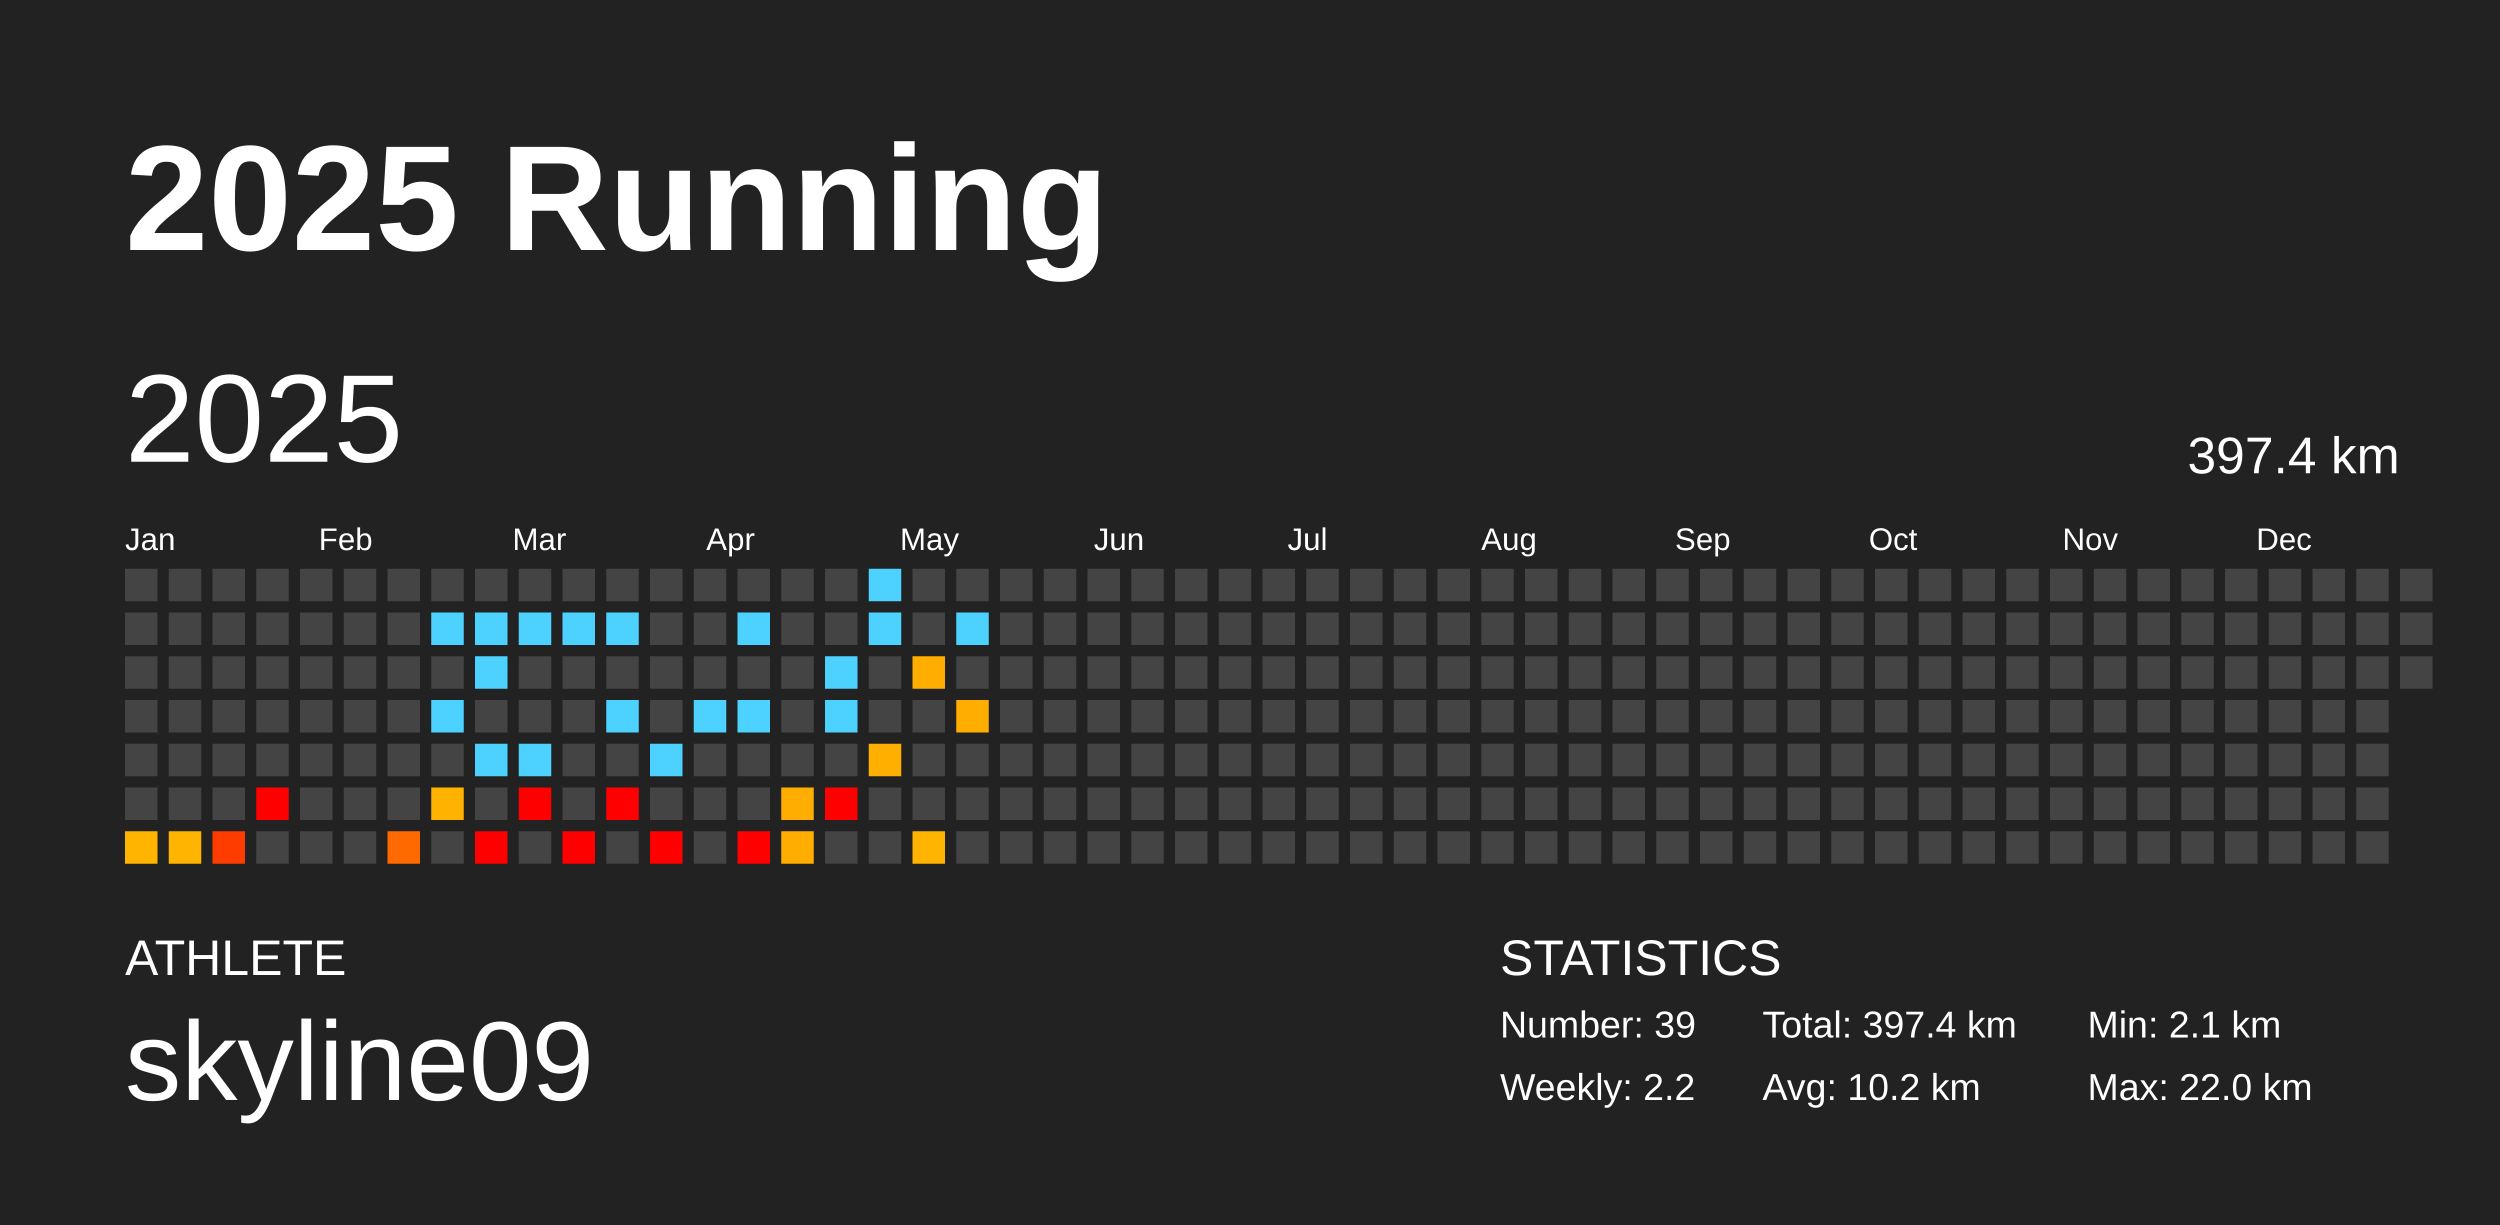
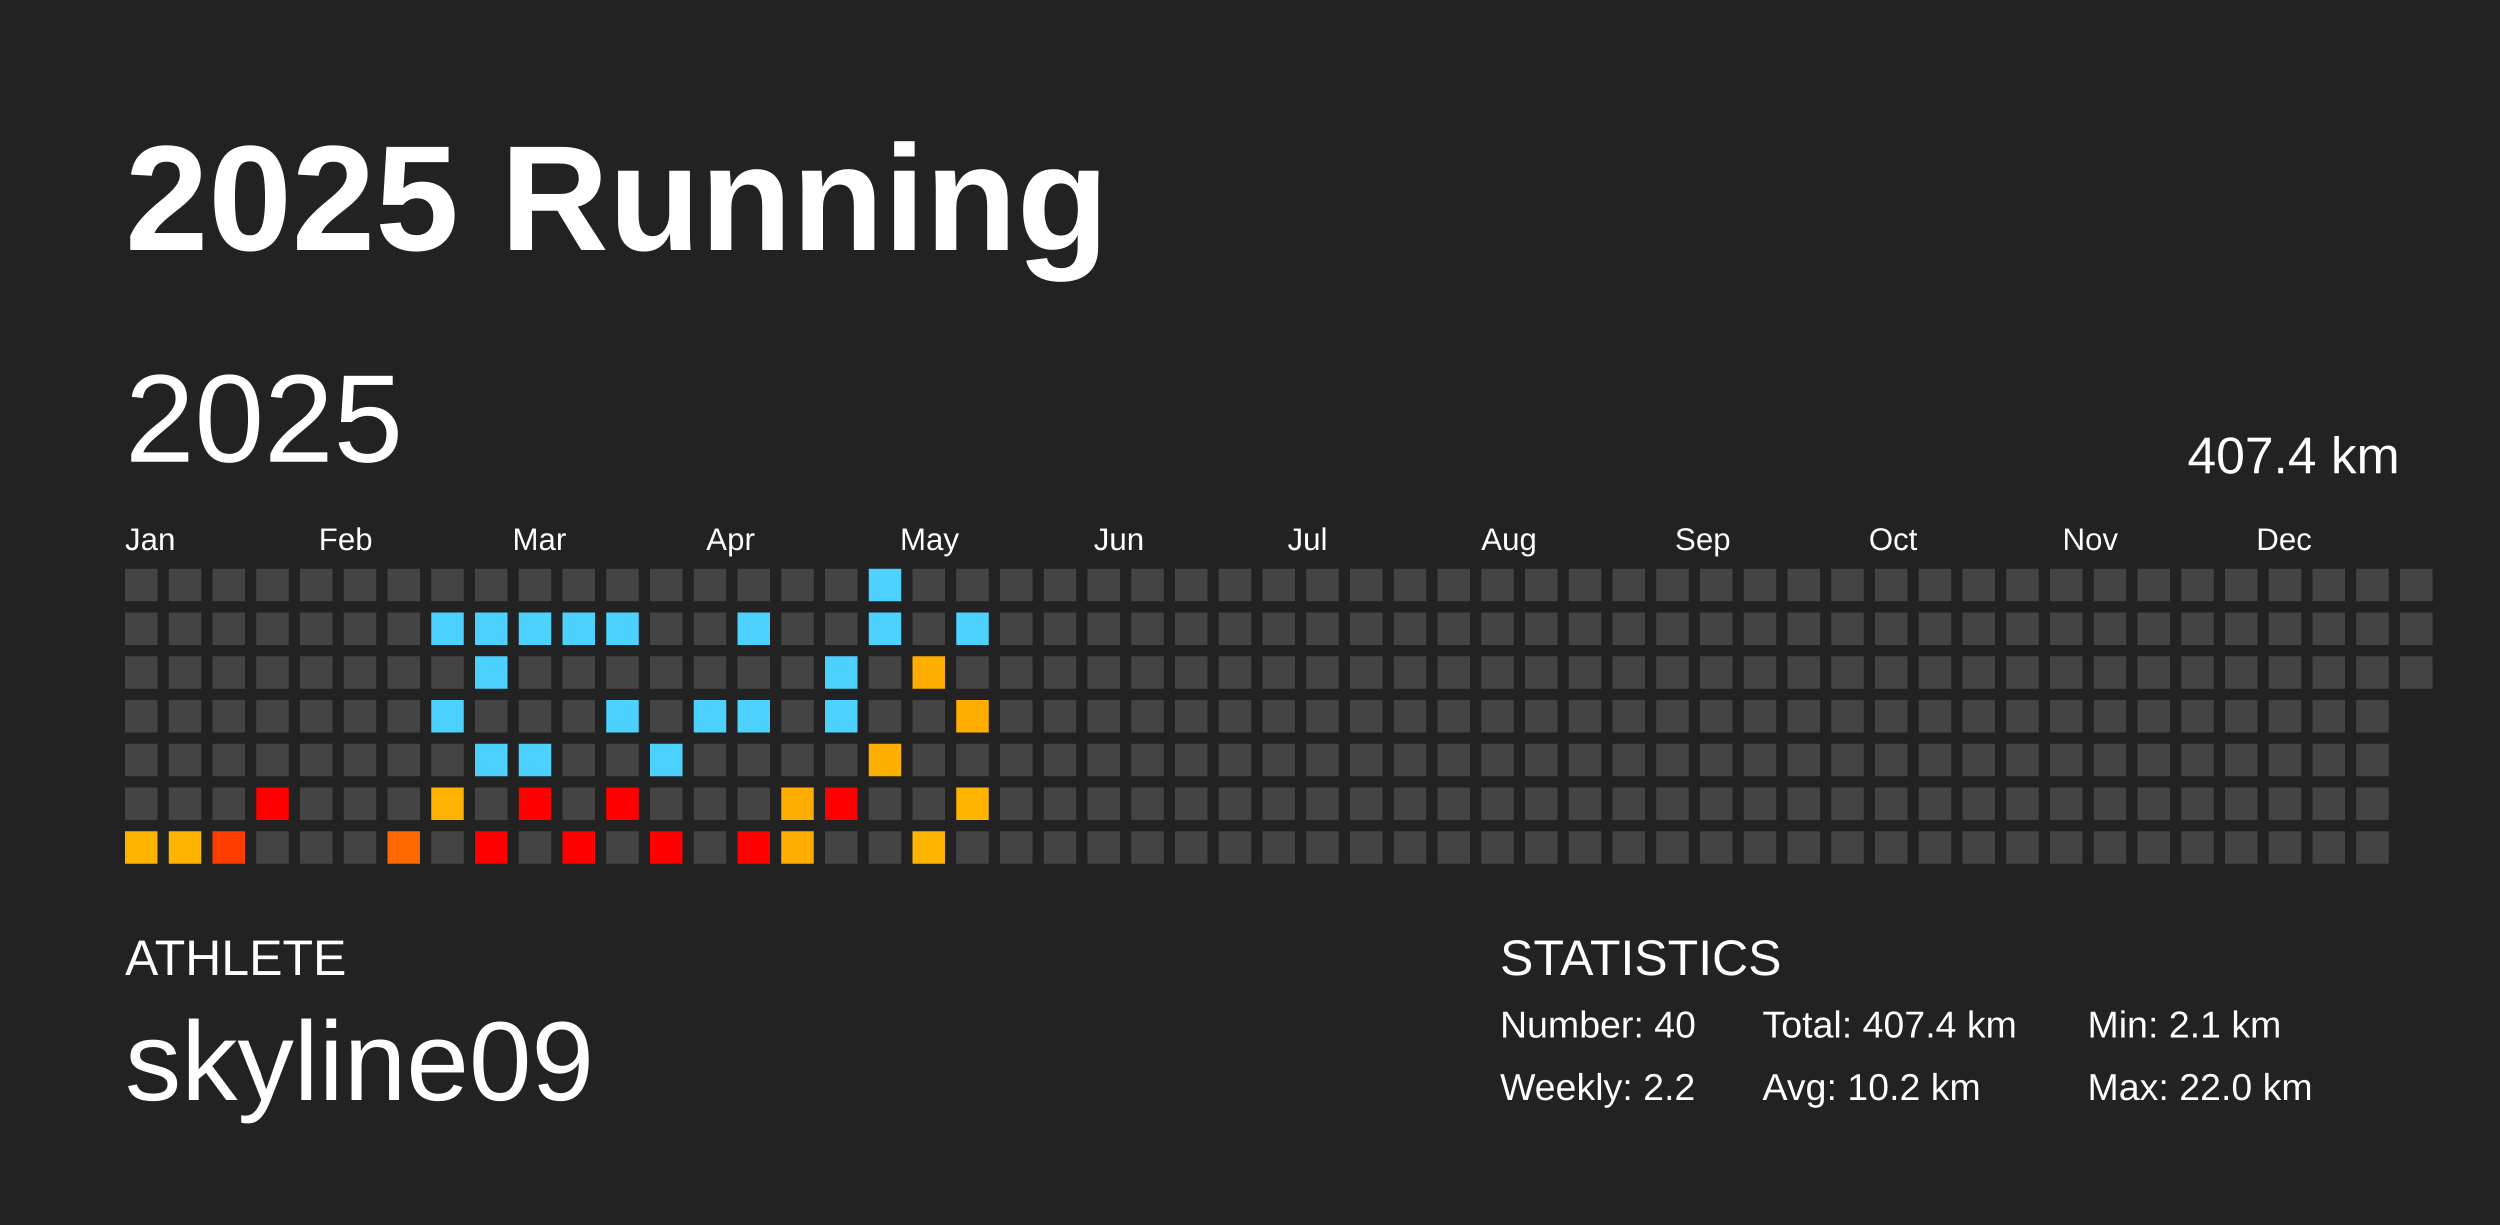
<svg xmlns="http://www.w3.org/2000/svg" baseProfile="full" height="98mm" version="1.1" viewBox="0,0,200,98" width="200mm">
  <defs />
  <rect fill="#222222" height="98" width="200" x="0" y="0" />
  <text fill="#FFFFFF" style="font-size:12px; font-family:Arial; font-weight:bold;" x="10" y="20">2025 Running</text>
  <text fill="#FFFFFF" style="font-size:4px; font-family:Arial" x="10" y="78">ATHLETE</text>
  <text fill="#FFFFFF" style="font-size:9px; font-family:Arial" x="10" y="88">skyline09</text>
  <text fill="#FFFFFF" style="font-size:4px; font-family:Arial" x="120" y="78">STATISTICS</text>
-   <text fill="#FFFFFF" style="font-size:3px; font-family:Arial" x="120" y="83">Number: 39</text>
+   <text fill="#FFFFFF" style="font-size:3px; font-family:Arial" x="120" y="83">Number: 40</text>
  <text fill="#FFFFFF" style="font-size:3px; font-family:Arial" x="120" y="88">Weekly: 2.2</text>
-   <text fill="#FFFFFF" style="font-size:3px; font-family:Arial" x="141" y="83">Total: 397.4 km</text>
+   <text fill="#FFFFFF" style="font-size:3px; font-family:Arial" x="141" y="83">Total: 407.4 km</text>
  <text fill="#FFFFFF" style="font-size:3px; font-family:Arial" x="141" y="88">Avg: 10.2 km</text>
  <text fill="#FFFFFF" style="font-size:3px; font-family:Arial" x="167" y="83">Min: 2.1 km</text>
  <text fill="#FFFFFF" style="font-size:3px; font-family:Arial" x="167" y="88">Max: 22.0 km</text>
  <text dominant-baseline="hanging" fill="#FFFFFF" style="font-size:10.0px; font-family:Arial;" x="10" y="30">2025</text>
-   <text dominant-baseline="hanging" fill="#FFFFFF" style="font-size:4.125px; font-family:Arial;" x="175" y="35">397.4 km</text>
+   <text dominant-baseline="hanging" fill="#FFFFFF" style="font-size:4.125px; font-family:Arial;" x="175" y="35">407.4 km</text>
  <text fill="#FFFFFF" style="font-size:2.5px; font-family:Arial" x="10.0" y="44">Jan</text>
  <text fill="#FFFFFF" style="font-size:2.5px; font-family:Arial" x="25.5" y="44">Feb</text>
  <text fill="#FFFFFF" style="font-size:2.5px; font-family:Arial" x="41.0" y="44">Mar</text>
  <text fill="#FFFFFF" style="font-size:2.5px; font-family:Arial" x="56.5" y="44">Apr</text>
  <text fill="#FFFFFF" style="font-size:2.5px; font-family:Arial" x="72.0" y="44">May</text>
  <text fill="#FFFFFF" style="font-size:2.5px; font-family:Arial" x="87.5" y="44">Jun</text>
  <text fill="#FFFFFF" style="font-size:2.5px; font-family:Arial" x="103.0" y="44">Jul</text>
  <text fill="#FFFFFF" style="font-size:2.5px; font-family:Arial" x="118.5" y="44">Aug</text>
  <text fill="#FFFFFF" style="font-size:2.5px; font-family:Arial" x="134.0" y="44">Sep</text>
  <text fill="#FFFFFF" style="font-size:2.5px; font-family:Arial" x="149.5" y="44">Oct</text>
  <text fill="#FFFFFF" style="font-size:2.5px; font-family:Arial" x="165.0" y="44">Nov</text>
  <text fill="#FFFFFF" style="font-size:2.5px; font-family:Arial" x="180.5" y="44">Dec</text>
  <rect fill="#444444" height="2.6" width="2.6" x="10.0" y="45.5" />
  <rect fill="#444444" height="2.6" width="2.6" x="10.0" y="49.0" />
  <rect fill="#444444" height="2.6" width="2.6" x="10.0" y="52.5" />
  <rect fill="#444444" height="2.6" width="2.6" x="10.0" y="56.0" />
  <rect fill="#444444" height="2.6" width="2.6" x="10.0" y="59.5" />
  <rect fill="#444444" height="2.6" width="2.6" x="10.0" y="63.0" />
  <rect fill="#ffb400" height="2.6" width="2.6" x="10.0" y="66.5" />
  <rect fill="#444444" height="2.6" width="2.6" x="13.5" y="45.5" />
  <rect fill="#444444" height="2.6" width="2.6" x="13.5" y="49.0" />
  <rect fill="#444444" height="2.6" width="2.6" x="13.5" y="52.5" />
  <rect fill="#444444" height="2.6" width="2.6" x="13.5" y="56.0" />
  <rect fill="#444444" height="2.6" width="2.6" x="13.5" y="59.5" />
  <rect fill="#444444" height="2.6" width="2.6" x="13.5" y="63.0" />
  <rect fill="#ffb400" height="2.6" width="2.6" x="13.5" y="66.5" />
  <rect fill="#444444" height="2.6" width="2.6" x="17.0" y="45.5" />
  <rect fill="#444444" height="2.6" width="2.6" x="17.0" y="49.0" />
  <rect fill="#444444" height="2.6" width="2.6" x="17.0" y="52.5" />
  <rect fill="#444444" height="2.6" width="2.6" x="17.0" y="56.0" />
  <rect fill="#444444" height="2.6" width="2.6" x="17.0" y="59.5" />
  <rect fill="#444444" height="2.6" width="2.6" x="17.0" y="63.0" />
  <rect fill="#ff3c00" height="2.6" width="2.6" x="17.0" y="66.5" />
  <rect fill="#444444" height="2.6" width="2.6" x="20.5" y="45.5" />
  <rect fill="#444444" height="2.6" width="2.6" x="20.5" y="49.0" />
  <rect fill="#444444" height="2.6" width="2.6" x="20.5" y="52.5" />
  <rect fill="#444444" height="2.6" width="2.6" x="20.5" y="56.0" />
  <rect fill="#444444" height="2.6" width="2.6" x="20.5" y="59.5" />
  <rect fill="red" height="2.6" width="2.6" x="20.5" y="63.0" />
  <rect fill="#444444" height="2.6" width="2.6" x="20.5" y="66.5" />
  <rect fill="#444444" height="2.6" width="2.6" x="24.0" y="45.5" />
  <rect fill="#444444" height="2.6" width="2.6" x="24.0" y="49.0" />
  <rect fill="#444444" height="2.6" width="2.6" x="24.0" y="52.5" />
  <rect fill="#444444" height="2.6" width="2.6" x="24.0" y="56.0" />
  <rect fill="#444444" height="2.6" width="2.6" x="24.0" y="59.5" />
  <rect fill="#444444" height="2.6" width="2.6" x="24.0" y="63.0" />
  <rect fill="#444444" height="2.6" width="2.6" x="24.0" y="66.5" />
  <rect fill="#444444" height="2.6" width="2.6" x="27.5" y="45.5" />
  <rect fill="#444444" height="2.6" width="2.6" x="27.5" y="49.0" />
  <rect fill="#444444" height="2.6" width="2.6" x="27.5" y="52.5" />
  <rect fill="#444444" height="2.6" width="2.6" x="27.5" y="56.0" />
  <rect fill="#444444" height="2.6" width="2.6" x="27.5" y="59.5" />
  <rect fill="#444444" height="2.6" width="2.6" x="27.5" y="63.0" />
  <rect fill="#444444" height="2.6" width="2.6" x="27.5" y="66.5" />
  <rect fill="#444444" height="2.6" width="2.6" x="31.0" y="45.5" />
  <rect fill="#444444" height="2.6" width="2.6" x="31.0" y="49.0" />
  <rect fill="#444444" height="2.6" width="2.6" x="31.0" y="52.5" />
  <rect fill="#444444" height="2.6" width="2.6" x="31.0" y="56.0" />
  <rect fill="#444444" height="2.6" width="2.6" x="31.0" y="59.5" />
  <rect fill="#444444" height="2.6" width="2.6" x="31.0" y="63.0" />
  <rect fill="#ff6900" height="2.6" width="2.6" x="31.0" y="66.5" />
  <rect fill="#444444" height="2.6" width="2.6" x="34.5" y="45.5" />
  <rect fill="#4dd2ff" height="2.6" width="2.6" x="34.5" y="49.0" />
  <rect fill="#444444" height="2.6" width="2.6" x="34.5" y="52.5" />
  <rect fill="#4dd2ff" height="2.6" width="2.6" x="34.5" y="56.0" />
  <rect fill="#444444" height="2.6" width="2.6" x="34.5" y="59.5" />
  <rect fill="#ffb300" height="2.6" width="2.6" x="34.5" y="63.0" />
  <rect fill="#444444" height="2.6" width="2.6" x="34.5" y="66.5" />
  <rect fill="#444444" height="2.6" width="2.6" x="38.0" y="45.5" />
  <rect fill="#4dd2ff" height="2.6" width="2.6" x="38.0" y="49.0" />
  <rect fill="#4dd2ff" height="2.6" width="2.6" x="38.0" y="52.5" />
  <rect fill="#444444" height="2.6" width="2.6" x="38.0" y="56.0" />
  <rect fill="#4dd2ff" height="2.6" width="2.6" x="38.0" y="59.5" />
  <rect fill="#444444" height="2.6" width="2.6" x="38.0" y="63.0" />
  <rect fill="red" height="2.6" width="2.6" x="38.0" y="66.5" />
  <rect fill="#444444" height="2.6" width="2.6" x="41.5" y="45.5" />
  <rect fill="#4dd2ff" height="2.6" width="2.6" x="41.5" y="49.0" />
  <rect fill="#444444" height="2.6" width="2.6" x="41.5" y="52.5" />
  <rect fill="#444444" height="2.6" width="2.6" x="41.5" y="56.0" />
  <rect fill="#4dd2ff" height="2.6" width="2.6" x="41.5" y="59.5" />
  <rect fill="red" height="2.6" width="2.6" x="41.5" y="63.0" />
  <rect fill="#444444" height="2.6" width="2.6" x="41.5" y="66.5" />
  <rect fill="#444444" height="2.6" width="2.6" x="45.0" y="45.5" />
  <rect fill="#4dd2ff" height="2.6" width="2.6" x="45.0" y="49.0" />
  <rect fill="#444444" height="2.6" width="2.6" x="45.0" y="52.5" />
  <rect fill="#444444" height="2.6" width="2.6" x="45.0" y="56.0" />
  <rect fill="#444444" height="2.6" width="2.6" x="45.0" y="59.5" />
  <rect fill="#444444" height="2.6" width="2.6" x="45.0" y="63.0" />
  <rect fill="red" height="2.6" width="2.6" x="45.0" y="66.5" />
  <rect fill="#444444" height="2.6" width="2.6" x="48.5" y="45.5" />
  <rect fill="#4dd2ff" height="2.6" width="2.6" x="48.5" y="49.0" />
  <rect fill="#444444" height="2.6" width="2.6" x="48.5" y="52.5" />
  <rect fill="#4dd2ff" height="2.6" width="2.6" x="48.5" y="56.0" />
  <rect fill="#444444" height="2.6" width="2.6" x="48.5" y="59.5" />
  <rect fill="red" height="2.6" width="2.6" x="48.5" y="63.0" />
  <rect fill="#444444" height="2.6" width="2.6" x="48.5" y="66.5" />
  <rect fill="#444444" height="2.6" width="2.6" x="52.0" y="45.5" />
  <rect fill="#444444" height="2.6" width="2.6" x="52.0" y="49.0" />
  <rect fill="#444444" height="2.6" width="2.6" x="52.0" y="52.5" />
  <rect fill="#444444" height="2.6" width="2.6" x="52.0" y="56.0" />
  <rect fill="#4dd2ff" height="2.6" width="2.6" x="52.0" y="59.5" />
  <rect fill="#444444" height="2.6" width="2.6" x="52.0" y="63.0" />
  <rect fill="red" height="2.6" width="2.6" x="52.0" y="66.5" />
  <rect fill="#444444" height="2.6" width="2.6" x="55.5" y="45.5" />
  <rect fill="#444444" height="2.6" width="2.6" x="55.5" y="49.0" />
  <rect fill="#444444" height="2.6" width="2.6" x="55.5" y="52.5" />
  <rect fill="#4dd2ff" height="2.6" width="2.6" x="55.5" y="56.0" />
  <rect fill="#444444" height="2.6" width="2.6" x="55.5" y="59.5" />
  <rect fill="#444444" height="2.6" width="2.6" x="55.5" y="63.0" />
  <rect fill="#444444" height="2.6" width="2.6" x="55.5" y="66.5" />
  <rect fill="#444444" height="2.6" width="2.6" x="59.0" y="45.5" />
  <rect fill="#4dd2ff" height="2.6" width="2.6" x="59.0" y="49.0" />
  <rect fill="#444444" height="2.6" width="2.6" x="59.0" y="52.5" />
  <rect fill="#4dd2ff" height="2.6" width="2.6" x="59.0" y="56.0" />
  <rect fill="#444444" height="2.6" width="2.6" x="59.0" y="59.5" />
  <rect fill="#444444" height="2.6" width="2.6" x="59.0" y="63.0" />
  <rect fill="red" height="2.6" width="2.6" x="59.0" y="66.5" />
  <rect fill="#444444" height="2.6" width="2.6" x="62.5" y="45.5" />
  <rect fill="#444444" height="2.6" width="2.6" x="62.5" y="49.0" />
  <rect fill="#444444" height="2.6" width="2.6" x="62.5" y="52.5" />
  <rect fill="#444444" height="2.6" width="2.6" x="62.5" y="56.0" />
  <rect fill="#444444" height="2.6" width="2.6" x="62.5" y="59.5" />
  <rect fill="#ffad00" height="2.6" width="2.6" x="62.5" y="63.0" />
  <rect fill="#ffae00" height="2.6" width="2.6" x="62.5" y="66.5" />
  <rect fill="#444444" height="2.6" width="2.6" x="66.0" y="45.5" />
  <rect fill="#444444" height="2.6" width="2.6" x="66.0" y="49.0" />
  <rect fill="#4dd2ff" height="2.6" width="2.6" x="66.0" y="52.5" />
  <rect fill="#4dd2ff" height="2.6" width="2.6" x="66.0" y="56.0" />
  <rect fill="#444444" height="2.6" width="2.6" x="66.0" y="59.5" />
  <rect fill="red" height="2.6" width="2.6" x="66.0" y="63.0" />
  <rect fill="#444444" height="2.6" width="2.6" x="66.0" y="66.5" />
  <rect fill="#4dd2ff" height="2.6" width="2.6" x="69.5" y="45.5" />
  <rect fill="#4dd2ff" height="2.6" width="2.6" x="69.5" y="49.0" />
  <rect fill="#444444" height="2.6" width="2.6" x="69.5" y="52.5" />
  <rect fill="#444444" height="2.6" width="2.6" x="69.5" y="56.0" />
  <rect fill="#ffaf00" height="2.6" width="2.6" x="69.5" y="59.5" />
  <rect fill="#444444" height="2.6" width="2.6" x="69.5" y="63.0" />
  <rect fill="#444444" height="2.6" width="2.6" x="69.5" y="66.5" />
  <rect fill="#444444" height="2.6" width="2.6" x="73.0" y="45.5" />
  <rect fill="#444444" height="2.6" width="2.6" x="73.0" y="49.0" />
  <rect fill="#ffae00" height="2.6" width="2.6" x="73.0" y="52.5" />
  <rect fill="#444444" height="2.6" width="2.6" x="73.0" y="56.0" />
  <rect fill="#444444" height="2.6" width="2.6" x="73.0" y="59.5" />
  <rect fill="#444444" height="2.6" width="2.6" x="73.0" y="63.0" />
  <rect fill="#ffb400" height="2.6" width="2.6" x="73.0" y="66.5" />
  <rect fill="#444444" height="2.6" width="2.6" x="76.5" y="45.5" />
  <rect fill="#4dd2ff" height="2.6" width="2.6" x="76.5" y="49.0" />
  <rect fill="#444444" height="2.6" width="2.6" x="76.5" y="52.5" />
  <rect fill="#ffae00" height="2.6" width="2.6" x="76.5" y="56.0" />
  <rect fill="#444444" height="2.6" width="2.6" x="76.5" y="59.5" />
-   <rect fill="#444444" height="2.6" width="2.6" x="76.5" y="63.0" />
+   <rect fill="#ffb400" height="2.6" width="2.6" x="76.5" y="63.0" />
  <rect fill="#444444" height="2.6" width="2.6" x="76.5" y="66.5" />
  <rect fill="#444444" height="2.6" width="2.6" x="80.0" y="45.5" />
  <rect fill="#444444" height="2.6" width="2.6" x="80.0" y="49.0" />
  <rect fill="#444444" height="2.6" width="2.6" x="80.0" y="52.5" />
  <rect fill="#444444" height="2.6" width="2.6" x="80.0" y="56.0" />
  <rect fill="#444444" height="2.6" width="2.6" x="80.0" y="59.5" />
  <rect fill="#444444" height="2.6" width="2.6" x="80.0" y="63.0" />
  <rect fill="#444444" height="2.6" width="2.6" x="80.0" y="66.5" />
  <rect fill="#444444" height="2.6" width="2.6" x="83.5" y="45.5" />
  <rect fill="#444444" height="2.6" width="2.6" x="83.5" y="49.0" />
  <rect fill="#444444" height="2.6" width="2.6" x="83.5" y="52.5" />
  <rect fill="#444444" height="2.6" width="2.6" x="83.5" y="56.0" />
  <rect fill="#444444" height="2.6" width="2.6" x="83.5" y="59.5" />
  <rect fill="#444444" height="2.6" width="2.6" x="83.5" y="63.0" />
  <rect fill="#444444" height="2.6" width="2.6" x="83.5" y="66.5" />
  <rect fill="#444444" height="2.6" width="2.6" x="87.0" y="45.5" />
  <rect fill="#444444" height="2.6" width="2.6" x="87.0" y="49.0" />
  <rect fill="#444444" height="2.6" width="2.6" x="87.0" y="52.5" />
  <rect fill="#444444" height="2.6" width="2.6" x="87.0" y="56.0" />
  <rect fill="#444444" height="2.6" width="2.6" x="87.0" y="59.5" />
  <rect fill="#444444" height="2.6" width="2.6" x="87.0" y="63.0" />
  <rect fill="#444444" height="2.6" width="2.6" x="87.0" y="66.5" />
  <rect fill="#444444" height="2.6" width="2.6" x="90.5" y="45.5" />
  <rect fill="#444444" height="2.6" width="2.6" x="90.5" y="49.0" />
  <rect fill="#444444" height="2.6" width="2.6" x="90.5" y="52.5" />
  <rect fill="#444444" height="2.6" width="2.6" x="90.5" y="56.0" />
  <rect fill="#444444" height="2.6" width="2.6" x="90.5" y="59.5" />
  <rect fill="#444444" height="2.6" width="2.6" x="90.5" y="63.0" />
  <rect fill="#444444" height="2.6" width="2.6" x="90.5" y="66.5" />
  <rect fill="#444444" height="2.6" width="2.6" x="94.0" y="45.5" />
  <rect fill="#444444" height="2.6" width="2.6" x="94.0" y="49.0" />
  <rect fill="#444444" height="2.6" width="2.6" x="94.0" y="52.5" />
  <rect fill="#444444" height="2.6" width="2.6" x="94.0" y="56.0" />
  <rect fill="#444444" height="2.6" width="2.6" x="94.0" y="59.5" />
  <rect fill="#444444" height="2.6" width="2.6" x="94.0" y="63.0" />
  <rect fill="#444444" height="2.6" width="2.6" x="94.0" y="66.5" />
  <rect fill="#444444" height="2.6" width="2.6" x="97.5" y="45.5" />
  <rect fill="#444444" height="2.6" width="2.6" x="97.5" y="49.0" />
  <rect fill="#444444" height="2.6" width="2.6" x="97.5" y="52.5" />
  <rect fill="#444444" height="2.6" width="2.6" x="97.5" y="56.0" />
  <rect fill="#444444" height="2.6" width="2.6" x="97.5" y="59.5" />
  <rect fill="#444444" height="2.6" width="2.6" x="97.5" y="63.0" />
  <rect fill="#444444" height="2.6" width="2.6" x="97.5" y="66.5" />
  <rect fill="#444444" height="2.6" width="2.6" x="101.0" y="45.5" />
  <rect fill="#444444" height="2.6" width="2.6" x="101.0" y="49.0" />
  <rect fill="#444444" height="2.6" width="2.6" x="101.0" y="52.5" />
  <rect fill="#444444" height="2.6" width="2.6" x="101.0" y="56.0" />
  <rect fill="#444444" height="2.6" width="2.6" x="101.0" y="59.5" />
  <rect fill="#444444" height="2.6" width="2.6" x="101.0" y="63.0" />
  <rect fill="#444444" height="2.6" width="2.6" x="101.0" y="66.5" />
  <rect fill="#444444" height="2.6" width="2.6" x="104.5" y="45.5" />
  <rect fill="#444444" height="2.6" width="2.6" x="104.5" y="49.0" />
  <rect fill="#444444" height="2.6" width="2.6" x="104.5" y="52.5" />
  <rect fill="#444444" height="2.6" width="2.6" x="104.5" y="56.0" />
  <rect fill="#444444" height="2.6" width="2.6" x="104.5" y="59.5" />
  <rect fill="#444444" height="2.6" width="2.6" x="104.5" y="63.0" />
  <rect fill="#444444" height="2.6" width="2.6" x="104.5" y="66.5" />
  <rect fill="#444444" height="2.6" width="2.6" x="108.0" y="45.5" />
  <rect fill="#444444" height="2.6" width="2.6" x="108.0" y="49.0" />
  <rect fill="#444444" height="2.6" width="2.6" x="108.0" y="52.5" />
  <rect fill="#444444" height="2.6" width="2.6" x="108.0" y="56.0" />
  <rect fill="#444444" height="2.6" width="2.6" x="108.0" y="59.5" />
  <rect fill="#444444" height="2.6" width="2.6" x="108.0" y="63.0" />
  <rect fill="#444444" height="2.6" width="2.6" x="108.0" y="66.5" />
  <rect fill="#444444" height="2.6" width="2.6" x="111.5" y="45.5" />
  <rect fill="#444444" height="2.6" width="2.6" x="111.5" y="49.0" />
  <rect fill="#444444" height="2.6" width="2.6" x="111.5" y="52.5" />
  <rect fill="#444444" height="2.6" width="2.6" x="111.5" y="56.0" />
  <rect fill="#444444" height="2.6" width="2.6" x="111.5" y="59.5" />
  <rect fill="#444444" height="2.6" width="2.6" x="111.5" y="63.0" />
  <rect fill="#444444" height="2.6" width="2.6" x="111.5" y="66.5" />
  <rect fill="#444444" height="2.6" width="2.6" x="115.0" y="45.5" />
  <rect fill="#444444" height="2.6" width="2.6" x="115.0" y="49.0" />
  <rect fill="#444444" height="2.6" width="2.6" x="115.0" y="52.5" />
  <rect fill="#444444" height="2.6" width="2.6" x="115.0" y="56.0" />
  <rect fill="#444444" height="2.6" width="2.6" x="115.0" y="59.5" />
  <rect fill="#444444" height="2.6" width="2.6" x="115.0" y="63.0" />
  <rect fill="#444444" height="2.6" width="2.6" x="115.0" y="66.5" />
  <rect fill="#444444" height="2.6" width="2.6" x="118.5" y="45.5" />
  <rect fill="#444444" height="2.6" width="2.6" x="118.5" y="49.0" />
  <rect fill="#444444" height="2.6" width="2.6" x="118.5" y="52.5" />
  <rect fill="#444444" height="2.6" width="2.6" x="118.5" y="56.0" />
  <rect fill="#444444" height="2.6" width="2.6" x="118.5" y="59.5" />
  <rect fill="#444444" height="2.6" width="2.6" x="118.5" y="63.0" />
  <rect fill="#444444" height="2.6" width="2.6" x="118.5" y="66.5" />
  <rect fill="#444444" height="2.6" width="2.6" x="122.0" y="45.5" />
  <rect fill="#444444" height="2.6" width="2.6" x="122.0" y="49.0" />
  <rect fill="#444444" height="2.6" width="2.6" x="122.0" y="52.5" />
  <rect fill="#444444" height="2.6" width="2.6" x="122.0" y="56.0" />
  <rect fill="#444444" height="2.6" width="2.6" x="122.0" y="59.5" />
  <rect fill="#444444" height="2.6" width="2.6" x="122.0" y="63.0" />
  <rect fill="#444444" height="2.6" width="2.6" x="122.0" y="66.5" />
  <rect fill="#444444" height="2.6" width="2.6" x="125.5" y="45.5" />
  <rect fill="#444444" height="2.6" width="2.6" x="125.5" y="49.0" />
  <rect fill="#444444" height="2.6" width="2.6" x="125.5" y="52.5" />
  <rect fill="#444444" height="2.6" width="2.6" x="125.5" y="56.0" />
  <rect fill="#444444" height="2.6" width="2.6" x="125.5" y="59.5" />
  <rect fill="#444444" height="2.6" width="2.6" x="125.5" y="63.0" />
  <rect fill="#444444" height="2.6" width="2.6" x="125.5" y="66.5" />
  <rect fill="#444444" height="2.6" width="2.6" x="129.0" y="45.5" />
  <rect fill="#444444" height="2.6" width="2.6" x="129.0" y="49.0" />
  <rect fill="#444444" height="2.6" width="2.6" x="129.0" y="52.5" />
  <rect fill="#444444" height="2.6" width="2.6" x="129.0" y="56.0" />
  <rect fill="#444444" height="2.6" width="2.6" x="129.0" y="59.5" />
  <rect fill="#444444" height="2.6" width="2.6" x="129.0" y="63.0" />
  <rect fill="#444444" height="2.6" width="2.6" x="129.0" y="66.5" />
  <rect fill="#444444" height="2.6" width="2.6" x="132.5" y="45.5" />
  <rect fill="#444444" height="2.6" width="2.6" x="132.5" y="49.0" />
  <rect fill="#444444" height="2.6" width="2.6" x="132.5" y="52.5" />
  <rect fill="#444444" height="2.6" width="2.6" x="132.5" y="56.0" />
  <rect fill="#444444" height="2.6" width="2.6" x="132.5" y="59.5" />
  <rect fill="#444444" height="2.6" width="2.6" x="132.5" y="63.0" />
  <rect fill="#444444" height="2.6" width="2.6" x="132.5" y="66.5" />
  <rect fill="#444444" height="2.6" width="2.6" x="136.0" y="45.5" />
  <rect fill="#444444" height="2.6" width="2.6" x="136.0" y="49.0" />
  <rect fill="#444444" height="2.6" width="2.6" x="136.0" y="52.5" />
  <rect fill="#444444" height="2.6" width="2.6" x="136.0" y="56.0" />
  <rect fill="#444444" height="2.6" width="2.6" x="136.0" y="59.5" />
  <rect fill="#444444" height="2.6" width="2.6" x="136.0" y="63.0" />
  <rect fill="#444444" height="2.6" width="2.6" x="136.0" y="66.5" />
  <rect fill="#444444" height="2.6" width="2.6" x="139.5" y="45.5" />
  <rect fill="#444444" height="2.6" width="2.6" x="139.5" y="49.0" />
  <rect fill="#444444" height="2.6" width="2.6" x="139.5" y="52.5" />
  <rect fill="#444444" height="2.6" width="2.6" x="139.5" y="56.0" />
  <rect fill="#444444" height="2.6" width="2.6" x="139.5" y="59.5" />
  <rect fill="#444444" height="2.6" width="2.6" x="139.5" y="63.0" />
  <rect fill="#444444" height="2.6" width="2.6" x="139.5" y="66.5" />
  <rect fill="#444444" height="2.6" width="2.6" x="143.0" y="45.5" />
  <rect fill="#444444" height="2.6" width="2.6" x="143.0" y="49.0" />
  <rect fill="#444444" height="2.6" width="2.6" x="143.0" y="52.5" />
  <rect fill="#444444" height="2.6" width="2.6" x="143.0" y="56.0" />
  <rect fill="#444444" height="2.6" width="2.6" x="143.0" y="59.5" />
  <rect fill="#444444" height="2.6" width="2.6" x="143.0" y="63.0" />
  <rect fill="#444444" height="2.6" width="2.6" x="143.0" y="66.5" />
  <rect fill="#444444" height="2.6" width="2.6" x="146.5" y="45.5" />
  <rect fill="#444444" height="2.6" width="2.6" x="146.5" y="49.0" />
  <rect fill="#444444" height="2.6" width="2.6" x="146.5" y="52.5" />
  <rect fill="#444444" height="2.6" width="2.6" x="146.5" y="56.0" />
  <rect fill="#444444" height="2.6" width="2.6" x="146.5" y="59.5" />
  <rect fill="#444444" height="2.6" width="2.6" x="146.5" y="63.0" />
  <rect fill="#444444" height="2.6" width="2.6" x="146.5" y="66.5" />
  <rect fill="#444444" height="2.6" width="2.6" x="150.0" y="45.5" />
  <rect fill="#444444" height="2.6" width="2.6" x="150.0" y="49.0" />
  <rect fill="#444444" height="2.6" width="2.6" x="150.0" y="52.5" />
  <rect fill="#444444" height="2.6" width="2.6" x="150.0" y="56.0" />
  <rect fill="#444444" height="2.6" width="2.6" x="150.0" y="59.5" />
  <rect fill="#444444" height="2.6" width="2.6" x="150.0" y="63.0" />
  <rect fill="#444444" height="2.6" width="2.6" x="150.0" y="66.5" />
  <rect fill="#444444" height="2.6" width="2.6" x="153.5" y="45.5" />
  <rect fill="#444444" height="2.6" width="2.6" x="153.5" y="49.0" />
  <rect fill="#444444" height="2.6" width="2.6" x="153.5" y="52.5" />
  <rect fill="#444444" height="2.6" width="2.6" x="153.5" y="56.0" />
  <rect fill="#444444" height="2.6" width="2.6" x="153.5" y="59.5" />
  <rect fill="#444444" height="2.6" width="2.6" x="153.5" y="63.0" />
  <rect fill="#444444" height="2.6" width="2.6" x="153.5" y="66.5" />
  <rect fill="#444444" height="2.6" width="2.6" x="157.0" y="45.5" />
  <rect fill="#444444" height="2.6" width="2.6" x="157.0" y="49.0" />
  <rect fill="#444444" height="2.6" width="2.6" x="157.0" y="52.5" />
  <rect fill="#444444" height="2.6" width="2.6" x="157.0" y="56.0" />
  <rect fill="#444444" height="2.6" width="2.6" x="157.0" y="59.5" />
  <rect fill="#444444" height="2.6" width="2.6" x="157.0" y="63.0" />
  <rect fill="#444444" height="2.6" width="2.6" x="157.0" y="66.5" />
  <rect fill="#444444" height="2.6" width="2.6" x="160.5" y="45.5" />
  <rect fill="#444444" height="2.6" width="2.6" x="160.5" y="49.0" />
  <rect fill="#444444" height="2.6" width="2.6" x="160.5" y="52.5" />
  <rect fill="#444444" height="2.6" width="2.6" x="160.5" y="56.0" />
  <rect fill="#444444" height="2.6" width="2.6" x="160.5" y="59.5" />
  <rect fill="#444444" height="2.6" width="2.6" x="160.5" y="63.0" />
  <rect fill="#444444" height="2.6" width="2.6" x="160.5" y="66.5" />
  <rect fill="#444444" height="2.6" width="2.6" x="164.0" y="45.5" />
  <rect fill="#444444" height="2.6" width="2.6" x="164.0" y="49.0" />
  <rect fill="#444444" height="2.6" width="2.6" x="164.0" y="52.5" />
  <rect fill="#444444" height="2.6" width="2.6" x="164.0" y="56.0" />
  <rect fill="#444444" height="2.6" width="2.6" x="164.0" y="59.5" />
  <rect fill="#444444" height="2.6" width="2.6" x="164.0" y="63.0" />
  <rect fill="#444444" height="2.6" width="2.6" x="164.0" y="66.5" />
  <rect fill="#444444" height="2.6" width="2.6" x="167.5" y="45.5" />
  <rect fill="#444444" height="2.6" width="2.6" x="167.5" y="49.0" />
  <rect fill="#444444" height="2.6" width="2.6" x="167.5" y="52.5" />
  <rect fill="#444444" height="2.6" width="2.6" x="167.5" y="56.0" />
  <rect fill="#444444" height="2.6" width="2.6" x="167.5" y="59.5" />
  <rect fill="#444444" height="2.6" width="2.6" x="167.5" y="63.0" />
  <rect fill="#444444" height="2.6" width="2.6" x="167.5" y="66.5" />
  <rect fill="#444444" height="2.6" width="2.6" x="171.0" y="45.5" />
  <rect fill="#444444" height="2.6" width="2.6" x="171.0" y="49.0" />
  <rect fill="#444444" height="2.6" width="2.6" x="171.0" y="52.5" />
  <rect fill="#444444" height="2.6" width="2.6" x="171.0" y="56.0" />
  <rect fill="#444444" height="2.6" width="2.6" x="171.0" y="59.5" />
  <rect fill="#444444" height="2.6" width="2.6" x="171.0" y="63.0" />
  <rect fill="#444444" height="2.6" width="2.6" x="171.0" y="66.5" />
  <rect fill="#444444" height="2.6" width="2.6" x="174.5" y="45.5" />
  <rect fill="#444444" height="2.6" width="2.6" x="174.5" y="49.0" />
  <rect fill="#444444" height="2.6" width="2.6" x="174.5" y="52.5" />
  <rect fill="#444444" height="2.6" width="2.6" x="174.5" y="56.0" />
  <rect fill="#444444" height="2.6" width="2.6" x="174.5" y="59.5" />
  <rect fill="#444444" height="2.6" width="2.6" x="174.5" y="63.0" />
  <rect fill="#444444" height="2.6" width="2.6" x="174.5" y="66.5" />
  <rect fill="#444444" height="2.6" width="2.6" x="178.0" y="45.5" />
  <rect fill="#444444" height="2.6" width="2.6" x="178.0" y="49.0" />
  <rect fill="#444444" height="2.6" width="2.6" x="178.0" y="52.5" />
  <rect fill="#444444" height="2.6" width="2.6" x="178.0" y="56.0" />
  <rect fill="#444444" height="2.6" width="2.6" x="178.0" y="59.5" />
  <rect fill="#444444" height="2.6" width="2.6" x="178.0" y="63.0" />
  <rect fill="#444444" height="2.6" width="2.6" x="178.0" y="66.5" />
  <rect fill="#444444" height="2.6" width="2.6" x="181.5" y="45.5" />
  <rect fill="#444444" height="2.6" width="2.6" x="181.5" y="49.0" />
  <rect fill="#444444" height="2.6" width="2.6" x="181.5" y="52.5" />
  <rect fill="#444444" height="2.6" width="2.6" x="181.5" y="56.0" />
  <rect fill="#444444" height="2.6" width="2.6" x="181.5" y="59.5" />
  <rect fill="#444444" height="2.6" width="2.6" x="181.5" y="63.0" />
  <rect fill="#444444" height="2.6" width="2.6" x="181.5" y="66.5" />
  <rect fill="#444444" height="2.6" width="2.6" x="185.0" y="45.5" />
  <rect fill="#444444" height="2.6" width="2.6" x="185.0" y="49.0" />
  <rect fill="#444444" height="2.6" width="2.6" x="185.0" y="52.5" />
  <rect fill="#444444" height="2.6" width="2.6" x="185.0" y="56.0" />
  <rect fill="#444444" height="2.6" width="2.6" x="185.0" y="59.5" />
  <rect fill="#444444" height="2.6" width="2.6" x="185.0" y="63.0" />
  <rect fill="#444444" height="2.6" width="2.6" x="185.0" y="66.5" />
  <rect fill="#444444" height="2.6" width="2.6" x="188.5" y="45.5" />
  <rect fill="#444444" height="2.6" width="2.6" x="188.5" y="49.0" />
  <rect fill="#444444" height="2.6" width="2.6" x="188.5" y="52.5" />
  <rect fill="#444444" height="2.6" width="2.6" x="188.5" y="56.0" />
  <rect fill="#444444" height="2.6" width="2.6" x="188.5" y="59.5" />
  <rect fill="#444444" height="2.6" width="2.6" x="188.5" y="63.0" />
  <rect fill="#444444" height="2.6" width="2.6" x="188.5" y="66.5" />
  <rect fill="#444444" height="2.6" width="2.6" x="192.0" y="45.5" />
  <rect fill="#444444" height="2.6" width="2.6" x="192.0" y="49.0" />
  <rect fill="#444444" height="2.6" width="2.6" x="192.0" y="52.5" />
</svg>
